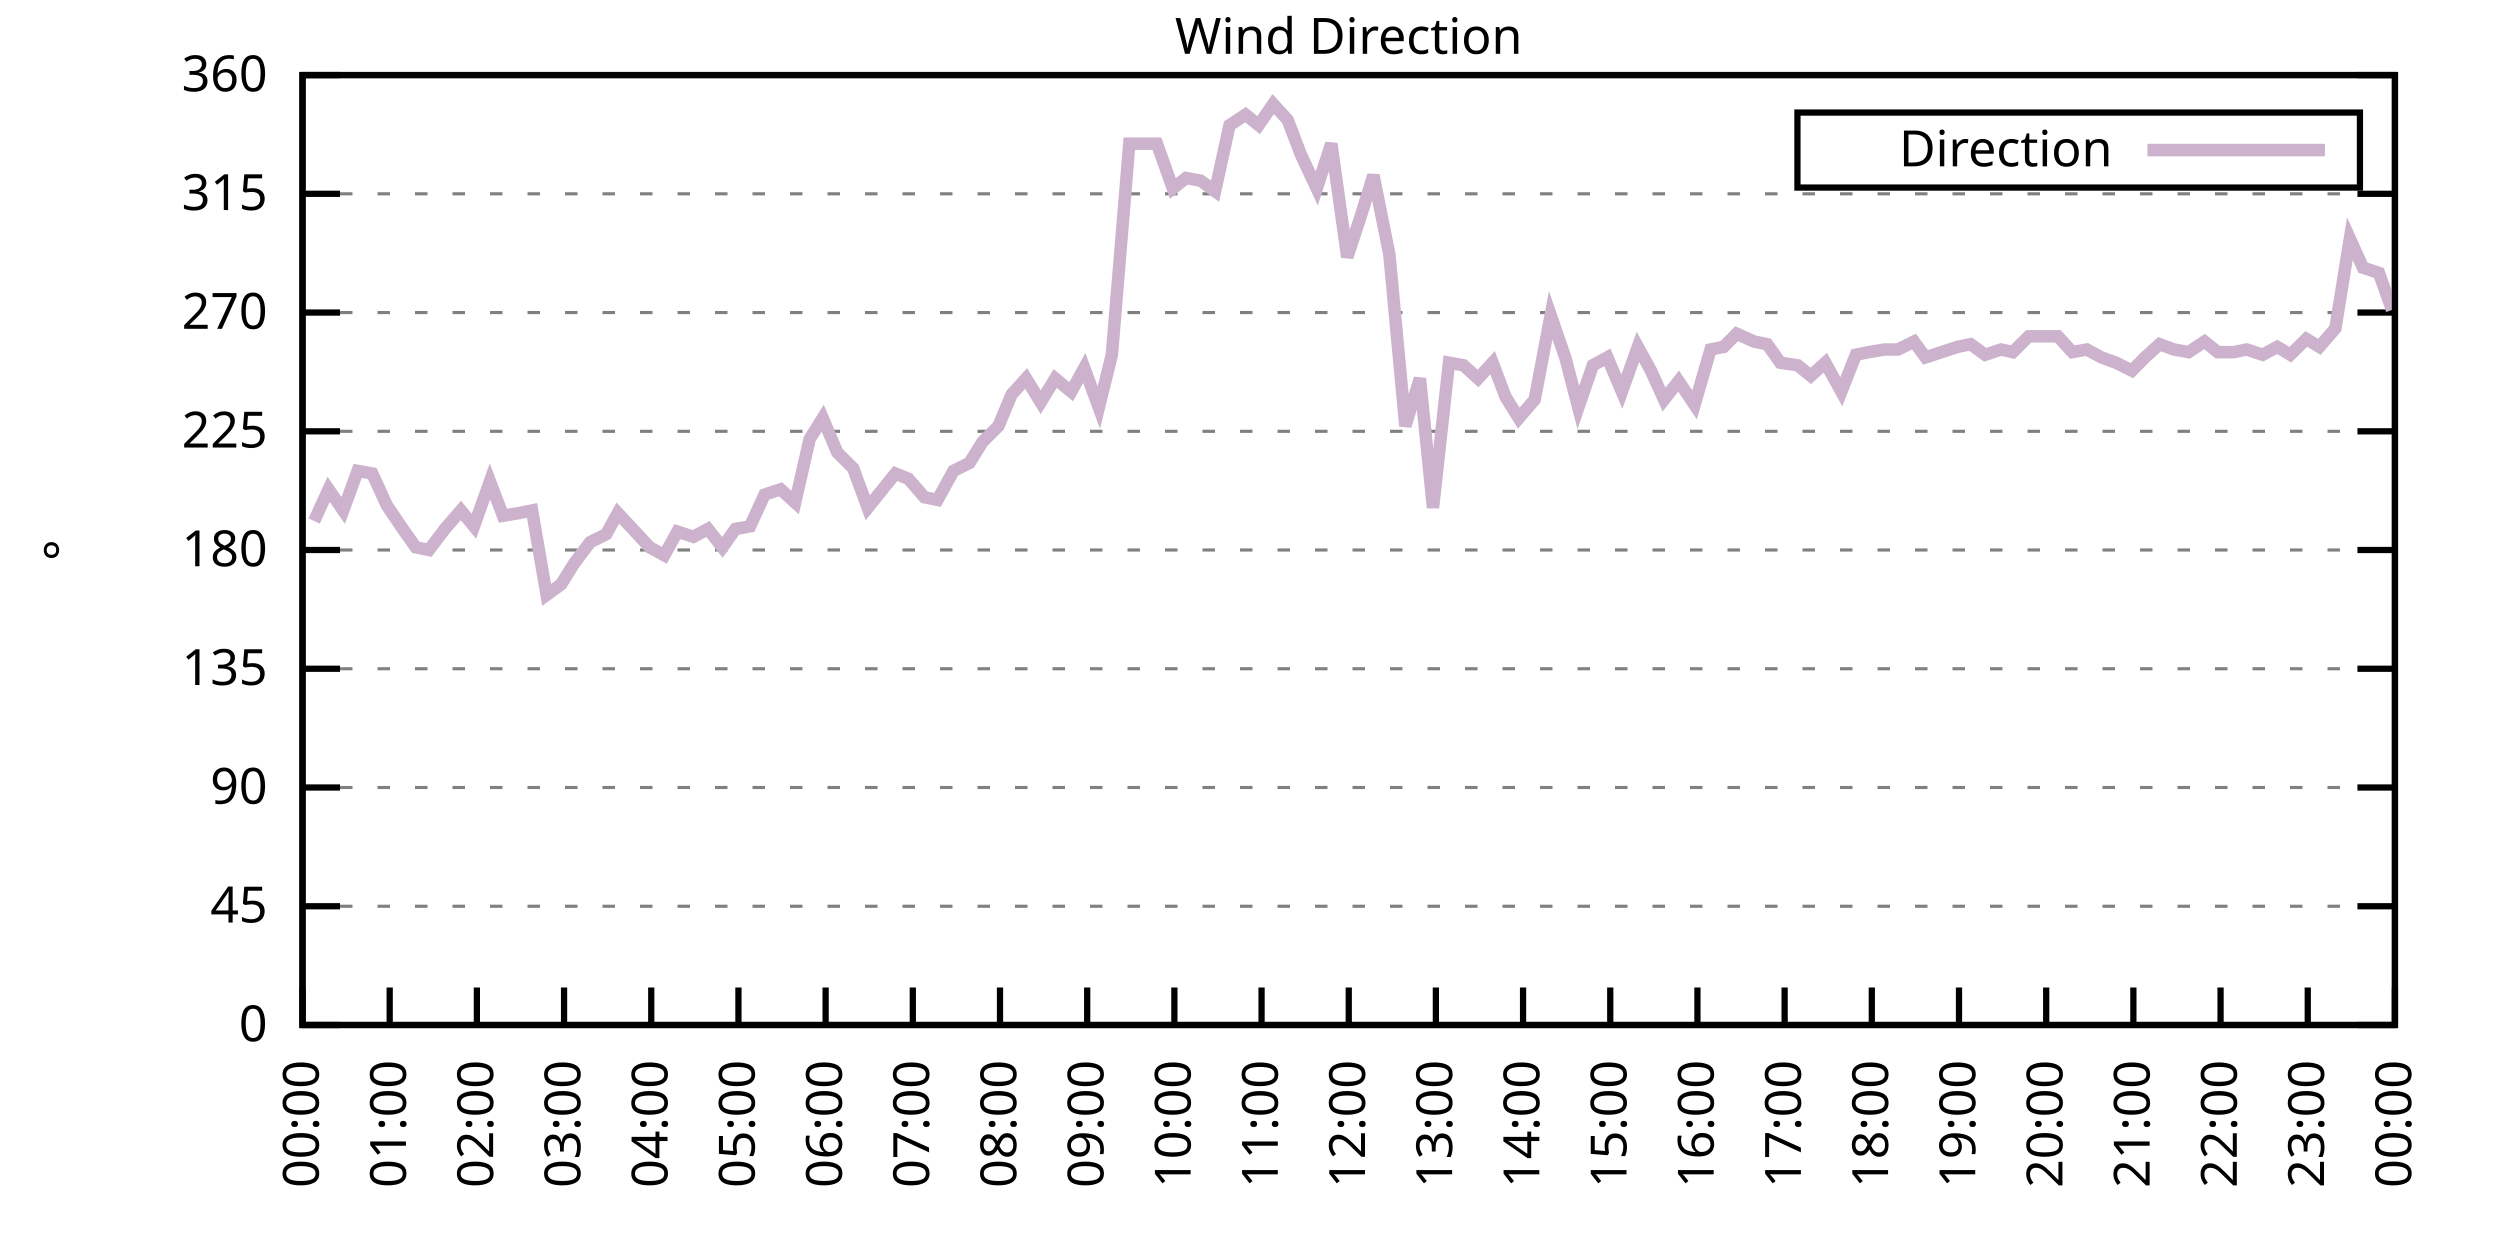
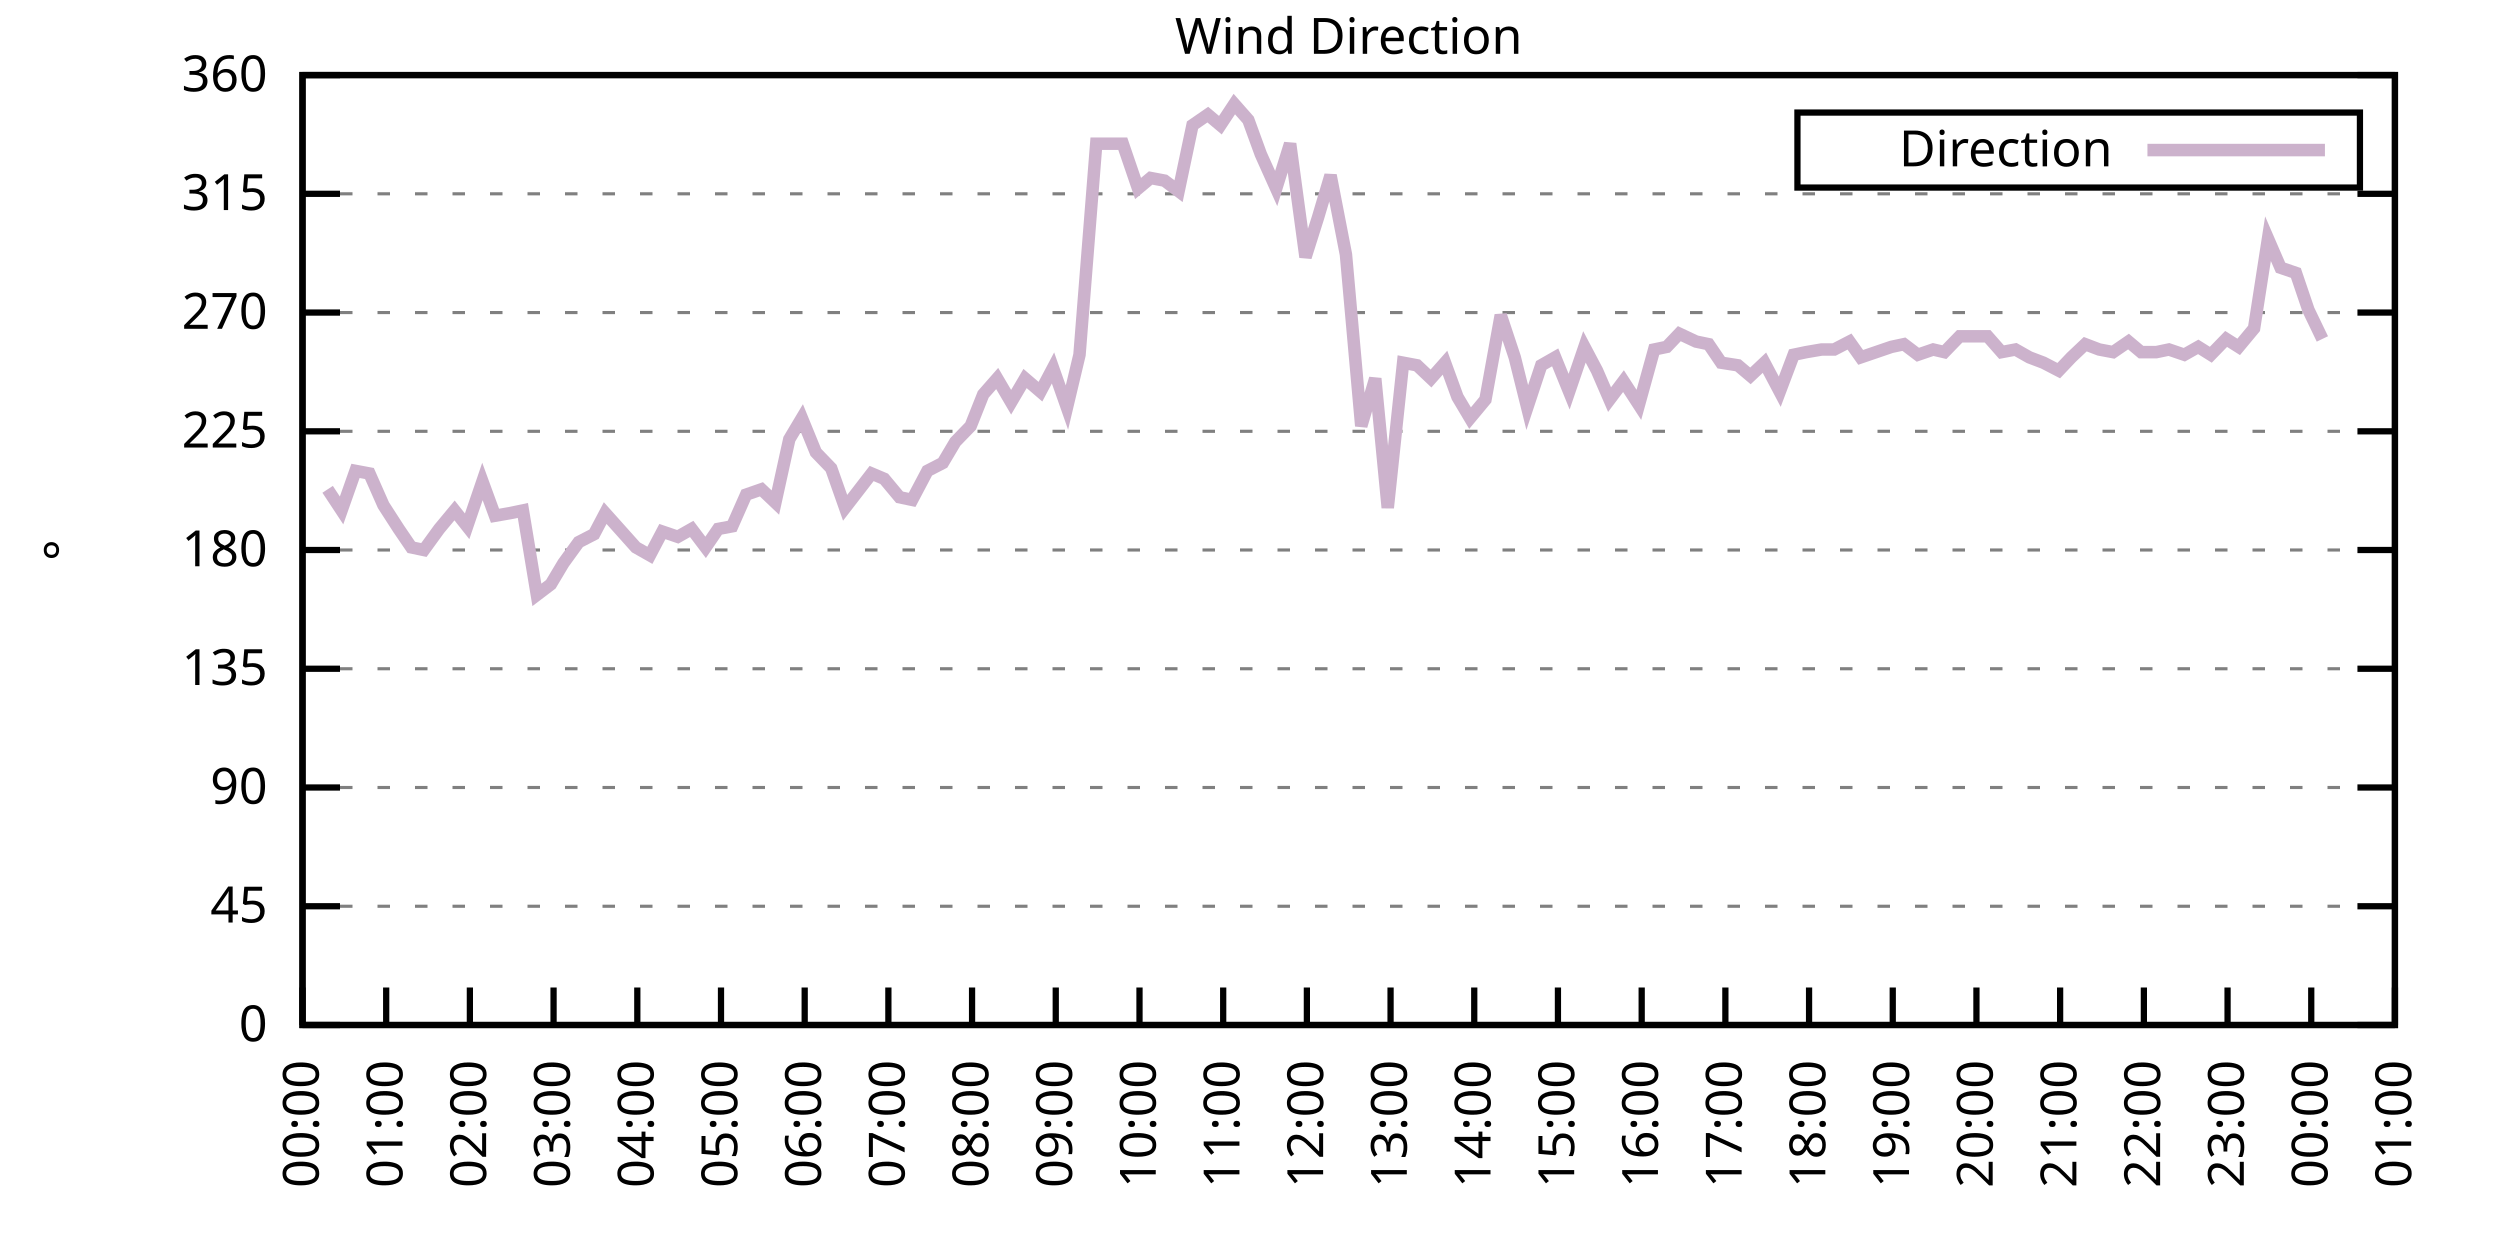
<svg xmlns="http://www.w3.org/2000/svg" xmlns:xlink="http://www.w3.org/1999/xlink" width="400" height="200" viewBox="0 0 400 200">
  <g id="gnuplot_canvas">
    <rect x="0" y="0" width="400" height="200" fill="none" />
    <defs>
      <circle id="gpDot" r="0.5" stroke-width="0.5" stroke="currentColor" />
      <path id="gpPt0" stroke-width="0.333" stroke="currentColor" d="M-1,0 h2 M0,-1 v2" />
      <path id="gpPt1" stroke-width="0.333" stroke="currentColor" d="M-1,-1 L1,1 M1,-1 L-1,1" />
      <path id="gpPt2" stroke-width="0.333" stroke="currentColor" d="M-1,0 L1,0 M0,-1 L0,1 M-1,-1 L1,1 M-1,1 L1,-1" />
      <rect id="gpPt3" stroke-width="0.333" stroke="currentColor" x="-1" y="-1" width="2" height="2" />
      <rect id="gpPt4" stroke-width="0.333" stroke="currentColor" fill="currentColor" x="-1" y="-1" width="2" height="2" />
      <circle id="gpPt5" stroke-width="0.333" stroke="currentColor" cx="0" cy="0" r="1" />
      <use xlink:href="#gpPt5" id="gpPt6" fill="currentColor" stroke="none" />
      <path id="gpPt7" stroke-width="0.333" stroke="currentColor" d="M0,-1.33 L-1.33,0.67 L1.33,0.67 z" />
      <use xlink:href="#gpPt7" id="gpPt8" fill="currentColor" stroke="none" />
      <use xlink:href="#gpPt7" id="gpPt9" stroke="currentColor" transform="rotate(180)" />
      <use xlink:href="#gpPt9" id="gpPt10" fill="currentColor" stroke="none" />
      <use xlink:href="#gpPt3" id="gpPt11" stroke="currentColor" transform="rotate(45)" />
      <use xlink:href="#gpPt11" id="gpPt12" fill="currentColor" stroke="none" />
      <path id="gpPt13" stroke-width="0.333" stroke="currentColor" d="M0,1.330 L1.265,0.411 L0.782,-1.067 L-0.782,-1.076 L-1.265,0.411 z" />
      <use xlink:href="#gpPt13" id="gpPt14" fill="currentColor" stroke="none" />
      <filter id="textbox" filterUnits="objectBoundingBox" x="0" y="0" height="1" width="1">
        <feFlood flood-color="white" flood-opacity="1" result="bgnd" />
        <feComposite in="SourceGraphic" in2="bgnd" operator="atop" />
      </filter>
      <filter id="greybox" filterUnits="objectBoundingBox" x="0" y="0" height="1" width="1">
        <feFlood flood-color="lightgrey" flood-opacity="1" result="grey" />
        <feComposite in="SourceGraphic" in2="grey" operator="atop" />
      </filter>
    </defs>
    <g fill="none" color="white" stroke="currentColor" stroke-width="1.00" stroke-linecap="butt" stroke-linejoin="miter">
</g>
    <g fill="none" color="black" stroke="currentColor" stroke-width="1.00" stroke-linecap="butt" stroke-linejoin="miter">
      <g stroke="none" shape-rendering="crispEdges">
        <polygon fill="rgb(255, 255, 255)" points="48.40,164.00 383.18,164.00 383.18,12.02 48.40,12.02 " />
      </g>
    </g>
    <g fill="none" color="black" stroke="currentColor" stroke-width="1.00" stroke-linecap="butt" stroke-linejoin="miter">
</g>
    <g fill="none" color="black" stroke="black" stroke-width="0.50" stroke-linecap="butt" stroke-linejoin="miter">
</g>
    <g fill="none" color="gray" stroke="currentColor" stroke-width="0.50" stroke-linecap="butt" stroke-linejoin="miter">
      <path stroke="gray" stroke-dasharray="2,4" class="gridline" d="M48.40,164.00 L383.19,164.00  " />
    </g>
    <g fill="none" color="gray" stroke="gray" stroke-width="1.00" stroke-linecap="butt" stroke-linejoin="miter">
</g>
    <g fill="none" color="black" stroke="currentColor" stroke-width="1.00" stroke-linecap="butt" stroke-linejoin="miter">
      <path stroke="black" d="M48.40,164.00 L54.40,164.00 M383.19,164.00 L377.19,164.00  " />
      <g transform="translate(42.80,166.60)" stroke="none" fill="black" font-family="Sans" font-size="8.00" text-anchor="end">
        <text>
          <tspan font-family="Sans"> 0</tspan>
        </text>
      </g>
    </g>
    <g fill="none" color="black" stroke="currentColor" stroke-width="1.00" stroke-linecap="butt" stroke-linejoin="miter">
</g>
    <g fill="none" color="black" stroke="black" stroke-width="0.50" stroke-linecap="butt" stroke-linejoin="miter">
</g>
    <g fill="none" color="gray" stroke="currentColor" stroke-width="0.50" stroke-linecap="butt" stroke-linejoin="miter">
      <path stroke="gray" stroke-dasharray="2,4" class="gridline" d="M48.40,145.00 L383.19,145.00  " />
    </g>
    <g fill="none" color="gray" stroke="gray" stroke-width="1.00" stroke-linecap="butt" stroke-linejoin="miter">
</g>
    <g fill="none" color="black" stroke="currentColor" stroke-width="1.00" stroke-linecap="butt" stroke-linejoin="miter">
      <path stroke="black" d="M48.40,145.00 L54.40,145.00 M383.19,145.00 L377.19,145.00  " />
      <g transform="translate(42.80,147.60)" stroke="none" fill="black" font-family="Sans" font-size="8.00" text-anchor="end">
        <text>
          <tspan font-family="Sans"> 45</tspan>
        </text>
      </g>
    </g>
    <g fill="none" color="black" stroke="currentColor" stroke-width="1.00" stroke-linecap="butt" stroke-linejoin="miter">
</g>
    <g fill="none" color="black" stroke="black" stroke-width="0.50" stroke-linecap="butt" stroke-linejoin="miter">
</g>
    <g fill="none" color="gray" stroke="currentColor" stroke-width="0.50" stroke-linecap="butt" stroke-linejoin="miter">
      <path stroke="gray" stroke-dasharray="2,4" class="gridline" d="M48.40,126.00 L383.19,126.00  " />
    </g>
    <g fill="none" color="gray" stroke="gray" stroke-width="1.00" stroke-linecap="butt" stroke-linejoin="miter">
</g>
    <g fill="none" color="black" stroke="currentColor" stroke-width="1.00" stroke-linecap="butt" stroke-linejoin="miter">
      <path stroke="black" d="M48.40,126.00 L54.40,126.00 M383.19,126.00 L377.19,126.00  " />
      <g transform="translate(42.80,128.60)" stroke="none" fill="black" font-family="Sans" font-size="8.00" text-anchor="end">
        <text>
          <tspan font-family="Sans"> 90</tspan>
        </text>
      </g>
    </g>
    <g fill="none" color="black" stroke="currentColor" stroke-width="1.00" stroke-linecap="butt" stroke-linejoin="miter">
</g>
    <g fill="none" color="black" stroke="black" stroke-width="0.50" stroke-linecap="butt" stroke-linejoin="miter">
</g>
    <g fill="none" color="gray" stroke="currentColor" stroke-width="0.50" stroke-linecap="butt" stroke-linejoin="miter">
      <path stroke="gray" stroke-dasharray="2,4" class="gridline" d="M48.40,107.00 L383.19,107.00  " />
    </g>
    <g fill="none" color="gray" stroke="gray" stroke-width="1.00" stroke-linecap="butt" stroke-linejoin="miter">
</g>
    <g fill="none" color="black" stroke="currentColor" stroke-width="1.00" stroke-linecap="butt" stroke-linejoin="miter">
      <path stroke="black" d="M48.40,107.00 L54.40,107.00 M383.19,107.00 L377.19,107.00  " />
      <g transform="translate(42.80,109.60)" stroke="none" fill="black" font-family="Sans" font-size="8.00" text-anchor="end">
        <text>
          <tspan font-family="Sans"> 135</tspan>
        </text>
      </g>
    </g>
    <g fill="none" color="black" stroke="currentColor" stroke-width="1.00" stroke-linecap="butt" stroke-linejoin="miter">
</g>
    <g fill="none" color="black" stroke="black" stroke-width="0.50" stroke-linecap="butt" stroke-linejoin="miter">
</g>
    <g fill="none" color="gray" stroke="currentColor" stroke-width="0.50" stroke-linecap="butt" stroke-linejoin="miter">
      <path stroke="gray" stroke-dasharray="2,4" class="gridline" d="M48.40,88.00 L383.19,88.00  " />
    </g>
    <g fill="none" color="gray" stroke="gray" stroke-width="1.00" stroke-linecap="butt" stroke-linejoin="miter">
</g>
    <g fill="none" color="black" stroke="currentColor" stroke-width="1.00" stroke-linecap="butt" stroke-linejoin="miter">
      <path stroke="black" d="M48.40,88.00 L54.40,88.00 M383.19,88.00 L377.19,88.00  " />
      <g transform="translate(42.80,90.60)" stroke="none" fill="black" font-family="Sans" font-size="8.00" text-anchor="end">
        <text>
          <tspan font-family="Sans"> 180</tspan>
        </text>
      </g>
    </g>
    <g fill="none" color="black" stroke="currentColor" stroke-width="1.00" stroke-linecap="butt" stroke-linejoin="miter">
</g>
    <g fill="none" color="black" stroke="black" stroke-width="0.50" stroke-linecap="butt" stroke-linejoin="miter">
</g>
    <g fill="none" color="gray" stroke="currentColor" stroke-width="0.50" stroke-linecap="butt" stroke-linejoin="miter">
      <path stroke="gray" stroke-dasharray="2,4" class="gridline" d="M48.40,69.01 L383.19,69.01  " />
    </g>
    <g fill="none" color="gray" stroke="gray" stroke-width="1.00" stroke-linecap="butt" stroke-linejoin="miter">
</g>
    <g fill="none" color="black" stroke="currentColor" stroke-width="1.00" stroke-linecap="butt" stroke-linejoin="miter">
      <path stroke="black" d="M48.40,69.01 L54.40,69.01 M383.19,69.01 L377.19,69.01  " />
      <g transform="translate(42.80,71.61)" stroke="none" fill="black" font-family="Sans" font-size="8.00" text-anchor="end">
        <text>
          <tspan font-family="Sans"> 225</tspan>
        </text>
      </g>
    </g>
    <g fill="none" color="black" stroke="currentColor" stroke-width="1.00" stroke-linecap="butt" stroke-linejoin="miter">
</g>
    <g fill="none" color="black" stroke="black" stroke-width="0.50" stroke-linecap="butt" stroke-linejoin="miter">
</g>
    <g fill="none" color="gray" stroke="currentColor" stroke-width="0.50" stroke-linecap="butt" stroke-linejoin="miter">
      <path stroke="gray" stroke-dasharray="2,4" class="gridline" d="M48.40,50.01 L383.19,50.01  " />
    </g>
    <g fill="none" color="gray" stroke="gray" stroke-width="1.00" stroke-linecap="butt" stroke-linejoin="miter">
</g>
    <g fill="none" color="black" stroke="currentColor" stroke-width="1.00" stroke-linecap="butt" stroke-linejoin="miter">
      <path stroke="black" d="M48.40,50.01 L54.40,50.01 M383.19,50.01 L377.19,50.01  " />
      <g transform="translate(42.80,52.61)" stroke="none" fill="black" font-family="Sans" font-size="8.00" text-anchor="end">
        <text>
          <tspan font-family="Sans"> 270</tspan>
        </text>
      </g>
    </g>
    <g fill="none" color="black" stroke="currentColor" stroke-width="1.00" stroke-linecap="butt" stroke-linejoin="miter">
</g>
    <g fill="none" color="black" stroke="black" stroke-width="0.50" stroke-linecap="butt" stroke-linejoin="miter">
</g>
    <g fill="none" color="gray" stroke="currentColor" stroke-width="0.50" stroke-linecap="butt" stroke-linejoin="miter">
      <path stroke="gray" stroke-dasharray="2,4" class="gridline" d="M48.40,31.01 L383.19,31.01  " />
    </g>
    <g fill="none" color="gray" stroke="gray" stroke-width="1.00" stroke-linecap="butt" stroke-linejoin="miter">
</g>
    <g fill="none" color="black" stroke="currentColor" stroke-width="1.00" stroke-linecap="butt" stroke-linejoin="miter">
      <path stroke="black" d="M48.40,31.01 L54.40,31.01 M383.19,31.01 L377.19,31.01  " />
      <g transform="translate(42.80,33.61)" stroke="none" fill="black" font-family="Sans" font-size="8.00" text-anchor="end">
        <text>
          <tspan font-family="Sans"> 315</tspan>
        </text>
      </g>
    </g>
    <g fill="none" color="black" stroke="currentColor" stroke-width="1.00" stroke-linecap="butt" stroke-linejoin="miter">
</g>
    <g fill="none" color="black" stroke="black" stroke-width="0.50" stroke-linecap="butt" stroke-linejoin="miter">
</g>
    <g fill="none" color="gray" stroke="currentColor" stroke-width="0.50" stroke-linecap="butt" stroke-linejoin="miter">
      <path stroke="gray" stroke-dasharray="2,4" class="gridline" d="M48.40,12.01 L383.19,12.01  " />
    </g>
    <g fill="none" color="gray" stroke="gray" stroke-width="1.00" stroke-linecap="butt" stroke-linejoin="miter">
</g>
    <g fill="none" color="black" stroke="currentColor" stroke-width="1.00" stroke-linecap="butt" stroke-linejoin="miter">
      <path stroke="black" d="M48.40,12.01 L54.40,12.01 M383.19,12.01 L377.19,12.01  " />
      <g transform="translate(42.80,14.61)" stroke="none" fill="black" font-family="Sans" font-size="8.00" text-anchor="end">
        <text>
          <tspan font-family="Sans"> 360</tspan>
        </text>
      </g>
    </g>
    <g fill="none" color="black" stroke="currentColor" stroke-width="1.00" stroke-linecap="butt" stroke-linejoin="miter">
      <path stroke="black" d="M48.40,164.00 L48.40,158.00  " />
      <g transform="translate(51.00,169.60) rotate(270.00)" stroke="none" fill="black" font-family="Sans" font-size="8.00" text-anchor="end">
        <text>
          <tspan font-family="Sans">00:00</tspan>
        </text>
      </g>
    </g>
    <g fill="none" color="black" stroke="currentColor" stroke-width="1.00" stroke-linecap="butt" stroke-linejoin="miter">
-       <path stroke="black" d="M62.35,164.00 L62.35,158.00  " />
-       <g transform="translate(64.95,169.60) rotate(270.00)" stroke="none" fill="black" font-family="Sans" font-size="8.00" text-anchor="end">
+       <path stroke="black" d="M61.79,164.00 L61.79,158.00  " />
+       <g transform="translate(64.39,169.60) rotate(270.00)" stroke="none" fill="black" font-family="Sans" font-size="8.00" text-anchor="end">
        <text>
          <tspan font-family="Sans">01:00</tspan>
        </text>
      </g>
    </g>
    <g fill="none" color="black" stroke="currentColor" stroke-width="1.00" stroke-linecap="butt" stroke-linejoin="miter">
-       <path stroke="black" d="M76.30,164.00 L76.30,158.00  " />
-       <g transform="translate(78.90,169.60) rotate(270.00)" stroke="none" fill="black" font-family="Sans" font-size="8.00" text-anchor="end">
+       <path stroke="black" d="M75.18,164.00 L75.18,158.00  " />
+       <g transform="translate(77.78,169.60) rotate(270.00)" stroke="none" fill="black" font-family="Sans" font-size="8.00" text-anchor="end">
        <text>
          <tspan font-family="Sans">02:00</tspan>
        </text>
      </g>
    </g>
    <g fill="none" color="black" stroke="currentColor" stroke-width="1.00" stroke-linecap="butt" stroke-linejoin="miter">
-       <path stroke="black" d="M90.25,164.00 L90.25,158.00  " />
-       <g transform="translate(92.85,169.60) rotate(270.00)" stroke="none" fill="black" font-family="Sans" font-size="8.00" text-anchor="end">
+       <path stroke="black" d="M88.57,164.00 L88.57,158.00  " />
+       <g transform="translate(91.17,169.60) rotate(270.00)" stroke="none" fill="black" font-family="Sans" font-size="8.00" text-anchor="end">
        <text>
          <tspan font-family="Sans">03:00</tspan>
        </text>
      </g>
    </g>
    <g fill="none" color="black" stroke="currentColor" stroke-width="1.00" stroke-linecap="butt" stroke-linejoin="miter">
-       <path stroke="black" d="M104.20,164.00 L104.20,158.00  " />
-       <g transform="translate(106.80,169.60) rotate(270.00)" stroke="none" fill="black" font-family="Sans" font-size="8.00" text-anchor="end">
+       <path stroke="black" d="M101.97,164.00 L101.97,158.00  " />
+       <g transform="translate(104.57,169.60) rotate(270.00)" stroke="none" fill="black" font-family="Sans" font-size="8.00" text-anchor="end">
        <text>
          <tspan font-family="Sans">04:00</tspan>
        </text>
      </g>
    </g>
    <g fill="none" color="black" stroke="currentColor" stroke-width="1.00" stroke-linecap="butt" stroke-linejoin="miter">
-       <path stroke="black" d="M118.15,164.00 L118.15,158.00  " />
-       <g transform="translate(120.75,169.60) rotate(270.00)" stroke="none" fill="black" font-family="Sans" font-size="8.00" text-anchor="end">
+       <path stroke="black" d="M115.36,164.00 L115.36,158.00  " />
+       <g transform="translate(117.96,169.60) rotate(270.00)" stroke="none" fill="black" font-family="Sans" font-size="8.00" text-anchor="end">
        <text>
          <tspan font-family="Sans">05:00</tspan>
        </text>
      </g>
    </g>
    <g fill="none" color="black" stroke="currentColor" stroke-width="1.00" stroke-linecap="butt" stroke-linejoin="miter">
-       <path stroke="black" d="M132.10,164.00 L132.10,158.00  " />
-       <g transform="translate(134.70,169.60) rotate(270.00)" stroke="none" fill="black" font-family="Sans" font-size="8.00" text-anchor="end">
+       <path stroke="black" d="M128.75,164.00 L128.75,158.00  " />
+       <g transform="translate(131.35,169.60) rotate(270.00)" stroke="none" fill="black" font-family="Sans" font-size="8.00" text-anchor="end">
        <text>
          <tspan font-family="Sans">06:00</tspan>
        </text>
      </g>
    </g>
    <g fill="none" color="black" stroke="currentColor" stroke-width="1.00" stroke-linecap="butt" stroke-linejoin="miter">
-       <path stroke="black" d="M146.05,164.00 L146.05,158.00  " />
-       <g transform="translate(148.65,169.60) rotate(270.00)" stroke="none" fill="black" font-family="Sans" font-size="8.00" text-anchor="end">
+       <path stroke="black" d="M142.14,164.00 L142.14,158.00  " />
+       <g transform="translate(144.74,169.60) rotate(270.00)" stroke="none" fill="black" font-family="Sans" font-size="8.00" text-anchor="end">
        <text>
          <tspan font-family="Sans">07:00</tspan>
        </text>
      </g>
    </g>
    <g fill="none" color="black" stroke="currentColor" stroke-width="1.00" stroke-linecap="butt" stroke-linejoin="miter">
-       <path stroke="black" d="M160.00,164.00 L160.00,158.00  " />
-       <g transform="translate(162.60,169.60) rotate(270.00)" stroke="none" fill="black" font-family="Sans" font-size="8.00" text-anchor="end">
+       <path stroke="black" d="M155.53,164.00 L155.53,158.00  " />
+       <g transform="translate(158.13,169.60) rotate(270.00)" stroke="none" fill="black" font-family="Sans" font-size="8.00" text-anchor="end">
        <text>
          <tspan font-family="Sans">08:00</tspan>
        </text>
      </g>
    </g>
    <g fill="none" color="black" stroke="currentColor" stroke-width="1.00" stroke-linecap="butt" stroke-linejoin="miter">
-       <path stroke="black" d="M173.95,164.00 L173.95,158.00  " />
-       <g transform="translate(176.55,169.60) rotate(270.00)" stroke="none" fill="black" font-family="Sans" font-size="8.00" text-anchor="end">
+       <path stroke="black" d="M168.92,164.00 L168.92,158.00  " />
+       <g transform="translate(171.52,169.60) rotate(270.00)" stroke="none" fill="black" font-family="Sans" font-size="8.00" text-anchor="end">
        <text>
          <tspan font-family="Sans">09:00</tspan>
        </text>
      </g>
    </g>
    <g fill="none" color="black" stroke="currentColor" stroke-width="1.00" stroke-linecap="butt" stroke-linejoin="miter">
-       <path stroke="black" d="M187.90,164.00 L187.90,158.00  " />
-       <g transform="translate(190.50,169.60) rotate(270.00)" stroke="none" fill="black" font-family="Sans" font-size="8.00" text-anchor="end">
+       <path stroke="black" d="M182.32,164.00 L182.32,158.00  " />
+       <g transform="translate(184.92,169.60) rotate(270.00)" stroke="none" fill="black" font-family="Sans" font-size="8.00" text-anchor="end">
        <text>
          <tspan font-family="Sans">10:00</tspan>
        </text>
      </g>
    </g>
    <g fill="none" color="black" stroke="currentColor" stroke-width="1.00" stroke-linecap="butt" stroke-linejoin="miter">
-       <path stroke="black" d="M201.85,164.00 L201.85,158.00  " />
-       <g transform="translate(204.45,169.60) rotate(270.00)" stroke="none" fill="black" font-family="Sans" font-size="8.00" text-anchor="end">
+       <path stroke="black" d="M195.71,164.00 L195.71,158.00  " />
+       <g transform="translate(198.31,169.60) rotate(270.00)" stroke="none" fill="black" font-family="Sans" font-size="8.00" text-anchor="end">
        <text>
          <tspan font-family="Sans">11:00</tspan>
        </text>
      </g>
    </g>
    <g fill="none" color="black" stroke="currentColor" stroke-width="1.00" stroke-linecap="butt" stroke-linejoin="miter">
-       <path stroke="black" d="M215.80,164.00 L215.80,158.00  " />
-       <g transform="translate(218.40,169.60) rotate(270.00)" stroke="none" fill="black" font-family="Sans" font-size="8.00" text-anchor="end">
+       <path stroke="black" d="M209.10,164.00 L209.10,158.00  " />
+       <g transform="translate(211.70,169.60) rotate(270.00)" stroke="none" fill="black" font-family="Sans" font-size="8.00" text-anchor="end">
        <text>
          <tspan font-family="Sans">12:00</tspan>
        </text>
      </g>
    </g>
    <g fill="none" color="black" stroke="currentColor" stroke-width="1.00" stroke-linecap="butt" stroke-linejoin="miter">
-       <path stroke="black" d="M229.74,164.00 L229.74,158.00  " />
-       <g transform="translate(232.34,169.60) rotate(270.00)" stroke="none" fill="black" font-family="Sans" font-size="8.00" text-anchor="end">
+       <path stroke="black" d="M222.49,164.00 L222.49,158.00  " />
+       <g transform="translate(225.09,169.60) rotate(270.00)" stroke="none" fill="black" font-family="Sans" font-size="8.00" text-anchor="end">
        <text>
          <tspan font-family="Sans">13:00</tspan>
        </text>
      </g>
    </g>
    <g fill="none" color="black" stroke="currentColor" stroke-width="1.00" stroke-linecap="butt" stroke-linejoin="miter">
-       <path stroke="black" d="M243.69,164.00 L243.69,158.00  " />
-       <g transform="translate(246.29,169.60) rotate(270.00)" stroke="none" fill="black" font-family="Sans" font-size="8.00" text-anchor="end">
+       <path stroke="black" d="M235.88,164.00 L235.88,158.00  " />
+       <g transform="translate(238.48,169.60) rotate(270.00)" stroke="none" fill="black" font-family="Sans" font-size="8.00" text-anchor="end">
        <text>
          <tspan font-family="Sans">14:00</tspan>
        </text>
      </g>
    </g>
    <g fill="none" color="black" stroke="currentColor" stroke-width="1.00" stroke-linecap="butt" stroke-linejoin="miter">
-       <path stroke="black" d="M257.64,164.00 L257.64,158.00  " />
-       <g transform="translate(260.24,169.60) rotate(270.00)" stroke="none" fill="black" font-family="Sans" font-size="8.00" text-anchor="end">
+       <path stroke="black" d="M249.27,164.00 L249.27,158.00  " />
+       <g transform="translate(251.87,169.60) rotate(270.00)" stroke="none" fill="black" font-family="Sans" font-size="8.00" text-anchor="end">
        <text>
          <tspan font-family="Sans">15:00</tspan>
        </text>
      </g>
    </g>
    <g fill="none" color="black" stroke="currentColor" stroke-width="1.00" stroke-linecap="butt" stroke-linejoin="miter">
-       <path stroke="black" d="M271.59,164.00 L271.59,158.00  " />
-       <g transform="translate(274.19,169.60) rotate(270.00)" stroke="none" fill="black" font-family="Sans" font-size="8.00" text-anchor="end">
+       <path stroke="black" d="M262.67,164.00 L262.67,158.00  " />
+       <g transform="translate(265.27,169.60) rotate(270.00)" stroke="none" fill="black" font-family="Sans" font-size="8.00" text-anchor="end">
        <text>
          <tspan font-family="Sans">16:00</tspan>
        </text>
      </g>
    </g>
    <g fill="none" color="black" stroke="currentColor" stroke-width="1.00" stroke-linecap="butt" stroke-linejoin="miter">
-       <path stroke="black" d="M285.54,164.00 L285.54,158.00  " />
-       <g transform="translate(288.14,169.60) rotate(270.00)" stroke="none" fill="black" font-family="Sans" font-size="8.00" text-anchor="end">
+       <path stroke="black" d="M276.06,164.00 L276.06,158.00  " />
+       <g transform="translate(278.66,169.60) rotate(270.00)" stroke="none" fill="black" font-family="Sans" font-size="8.00" text-anchor="end">
        <text>
          <tspan font-family="Sans">17:00</tspan>
        </text>
      </g>
    </g>
    <g fill="none" color="black" stroke="currentColor" stroke-width="1.00" stroke-linecap="butt" stroke-linejoin="miter">
-       <path stroke="black" d="M299.49,164.00 L299.49,158.00  " />
-       <g transform="translate(302.09,169.60) rotate(270.00)" stroke="none" fill="black" font-family="Sans" font-size="8.00" text-anchor="end">
+       <path stroke="black" d="M289.45,164.00 L289.45,158.00  " />
+       <g transform="translate(292.05,169.60) rotate(270.00)" stroke="none" fill="black" font-family="Sans" font-size="8.00" text-anchor="end">
        <text>
          <tspan font-family="Sans">18:00</tspan>
        </text>
      </g>
    </g>
    <g fill="none" color="black" stroke="currentColor" stroke-width="1.00" stroke-linecap="butt" stroke-linejoin="miter">
-       <path stroke="black" d="M313.44,164.00 L313.44,158.00  " />
-       <g transform="translate(316.04,169.60) rotate(270.00)" stroke="none" fill="black" font-family="Sans" font-size="8.00" text-anchor="end">
+       <path stroke="black" d="M302.84,164.00 L302.84,158.00  " />
+       <g transform="translate(305.44,169.60) rotate(270.00)" stroke="none" fill="black" font-family="Sans" font-size="8.00" text-anchor="end">
        <text>
          <tspan font-family="Sans">19:00</tspan>
        </text>
      </g>
    </g>
    <g fill="none" color="black" stroke="currentColor" stroke-width="1.00" stroke-linecap="butt" stroke-linejoin="miter">
-       <path stroke="black" d="M327.39,164.00 L327.39,158.00  " />
-       <g transform="translate(329.99,169.60) rotate(270.00)" stroke="none" fill="black" font-family="Sans" font-size="8.00" text-anchor="end">
+       <path stroke="black" d="M316.23,164.00 L316.23,158.00  " />
+       <g transform="translate(318.83,169.60) rotate(270.00)" stroke="none" fill="black" font-family="Sans" font-size="8.00" text-anchor="end">
        <text>
          <tspan font-family="Sans">20:00</tspan>
        </text>
      </g>
    </g>
    <g fill="none" color="black" stroke="currentColor" stroke-width="1.00" stroke-linecap="butt" stroke-linejoin="miter">
-       <path stroke="black" d="M341.34,164.00 L341.34,158.00  " />
-       <g transform="translate(343.94,169.60) rotate(270.00)" stroke="none" fill="black" font-family="Sans" font-size="8.00" text-anchor="end">
+       <path stroke="black" d="M329.62,164.00 L329.62,158.00  " />
+       <g transform="translate(332.22,169.60) rotate(270.00)" stroke="none" fill="black" font-family="Sans" font-size="8.00" text-anchor="end">
        <text>
          <tspan font-family="Sans">21:00</tspan>
        </text>
      </g>
    </g>
    <g fill="none" color="black" stroke="currentColor" stroke-width="1.00" stroke-linecap="butt" stroke-linejoin="miter">
-       <path stroke="black" d="M355.29,164.00 L355.29,158.00  " />
-       <g transform="translate(357.89,169.60) rotate(270.00)" stroke="none" fill="black" font-family="Sans" font-size="8.00" text-anchor="end">
+       <path stroke="black" d="M343.02,164.00 L343.02,158.00  " />
+       <g transform="translate(345.62,169.60) rotate(270.00)" stroke="none" fill="black" font-family="Sans" font-size="8.00" text-anchor="end">
        <text>
          <tspan font-family="Sans">22:00</tspan>
        </text>
      </g>
    </g>
    <g fill="none" color="black" stroke="currentColor" stroke-width="1.00" stroke-linecap="butt" stroke-linejoin="miter">
-       <path stroke="black" d="M369.24,164.00 L369.24,158.00  " />
-       <g transform="translate(371.84,169.60) rotate(270.00)" stroke="none" fill="black" font-family="Sans" font-size="8.00" text-anchor="end">
+       <path stroke="black" d="M356.41,164.00 L356.41,158.00  " />
+       <g transform="translate(359.01,169.60) rotate(270.00)" stroke="none" fill="black" font-family="Sans" font-size="8.00" text-anchor="end">
        <text>
          <tspan font-family="Sans">23:00</tspan>
+         </text>
+       </g>
+     </g>
+     <g fill="none" color="black" stroke="currentColor" stroke-width="1.00" stroke-linecap="butt" stroke-linejoin="miter">
+       <path stroke="black" d="M369.80,164.00 L369.80,158.00  " />
+       <g transform="translate(372.40,169.60) rotate(270.00)" stroke="none" fill="black" font-family="Sans" font-size="8.00" text-anchor="end">
+         <text>
+           <tspan font-family="Sans">00:00</tspan>
        </text>
      </g>
    </g>
    <g fill="none" color="black" stroke="currentColor" stroke-width="1.00" stroke-linecap="butt" stroke-linejoin="miter">
      <path stroke="black" d="M383.19,164.00 L383.19,158.00  " />
      <g transform="translate(385.79,169.60) rotate(270.00)" stroke="none" fill="black" font-family="Sans" font-size="8.00" text-anchor="end">
        <text>
-           <tspan font-family="Sans">00:00</tspan>
+           <tspan font-family="Sans">01:00</tspan>
        </text>
      </g>
    </g>
    <g fill="none" color="black" stroke="currentColor" stroke-width="1.00" stroke-linecap="butt" stroke-linejoin="miter">
</g>
    <g fill="none" color="black" stroke="currentColor" stroke-width="1.00" stroke-linecap="butt" stroke-linejoin="miter">
      <path stroke="black" d="M48.40,12.01 L48.40,164.00 L383.19,164.00 L383.19,12.01 L48.40,12.01 Z  " />
    </g>
    <g fill="none" color="black" stroke="currentColor" stroke-width="1.00" stroke-linecap="butt" stroke-linejoin="miter">
</g>
    <g fill="none" color="black" stroke="currentColor" stroke-width="1.00" stroke-linecap="butt" stroke-linejoin="miter">
      <path stroke="black" d="M287.59,30.01 L287.59,18.01 L377.59,18.01 L377.59,30.01 L287.59,30.01 Z  " />
    </g>
    <g id="Wind_direction_plot_1">
      <g fill="none" color="white" stroke="black" stroke-width="2.00" stroke-linecap="butt" stroke-linejoin="miter">
</g>
      <g fill="none" color="black" stroke="currentColor" stroke-width="2.00" stroke-linecap="butt" stroke-linejoin="miter">
        <g transform="translate(337.99,26.61)" stroke="none" fill="black" font-family="Sans" font-size="8.00" text-anchor="end">
          <text>
            <tspan font-family="Sans">Direction</tspan>
          </text>
        </g>
      </g>
      <g fill="none" color="black" stroke="currentColor" stroke-width="2.00" stroke-linecap="butt" stroke-linejoin="miter">
-         <path stroke="rgb(204, 178, 204)" d="M343.59,24.01 L371.99,24.01 M50.26,83.36 L52.58,78.29 L54.91,81.67 L57.23,75.34 L59.56,75.76 L61.88,80.83   L64.44,84.63 L66.53,87.58 L68.63,88.00 L71.18,84.63 L73.74,81.67 L75.83,84.21 L78.39,77.03 L80.48,82.52   L83.04,82.09 L85.13,81.67 L87.46,95.18 L89.78,93.49 L91.88,90.12 L94.43,86.74 L96.99,85.47 L98.85,82.09   L103.97,87.58 L106.29,88.85 L108.38,85.05 L110.94,85.89 L113.27,84.63 L115.59,87.58 L117.68,84.63 L120.01,84.21   L122.33,79.14 L124.89,78.29 L127.22,80.41 L129.54,70.27 L131.63,66.90 L133.96,72.38 L136.51,74.92 L138.84,81.25   L143.26,75.76 L145.35,76.61 L147.91,79.56 L150.00,79.98 L152.56,75.34 L155.11,74.07 L157.21,70.70 L159.76,68.16   L161.86,63.10 L164.18,60.56 L166.51,64.36 L168.83,60.56 L171.39,62.67 L173.48,58.87 L175.81,65.21 L177.90,56.76   L180.69,22.99 L182.78,22.99 L185.11,22.99 L187.66,30.16 L189.76,28.48 L192.08,28.90 L194.41,30.59 L196.73,20.03   L199.29,18.34 L201.38,20.03 L203.71,16.65 L206.03,19.19 L208.12,24.68 L210.68,30.16 L213.01,22.99 L215.56,41.14   L217.65,34.81 L219.75,28.05 L222.30,40.72 L224.86,68.16 L227.19,60.56 L229.28,81.25 L231.84,58.03 L234.16,58.45   L236.49,60.56 L238.81,58.03 L240.90,63.52 L243.00,66.90 L245.55,63.94 L248.11,50.43 L250.44,57.18 L252.53,65.21   L254.85,58.45 L257.18,57.18 L259.50,62.67 L262.06,55.50 L264.15,59.30 L266.25,63.94 L268.57,60.98 L271.13,64.78   L273.69,55.92 L275.78,55.50 L277.87,53.39 L280.66,54.65 L282.75,55.07 L284.85,58.03 L287.64,58.45 L289.73,60.14   L292.05,58.03 L294.61,62.67 L296.94,56.76 L299.03,56.34 L301.58,55.92 L303.68,55.92 L306.23,54.65 L308.09,57.18   L313.21,55.50 L315.30,55.07 L317.63,56.76 L320.18,55.92 L322.04,56.34 L324.60,53.81 L326.93,53.81 L329.25,53.81   L331.58,56.34 L333.90,55.92 L336.23,57.18 L338.55,58.03 L341.11,59.30 L343.20,57.18 L345.53,55.07 L347.85,55.92   L350.18,56.34 L352.73,54.65 L354.83,56.34 L357.38,56.34 L359.48,55.92 L362.03,56.76 L364.36,55.50 L366.45,56.76   L369.01,54.23 L371.10,55.50 L373.66,52.54 L375.98,38.19 L378.08,42.83 L380.63,43.67 L382.73,49.59  " />
+         <path stroke="rgb(204, 178, 204)" d="M343.59,24.01 L371.99,24.01 M52.42,78.29 L54.65,81.67 L56.88,75.34 L59.11,75.76 L61.35,80.83 L63.80,84.63   L65.81,87.58 L67.82,88.00 L70.27,84.63 L72.73,81.67 L74.74,84.21 L77.19,77.03 L79.20,82.52 L81.66,82.09   L83.66,81.67 L85.90,95.18 L88.13,93.49 L90.14,90.12 L92.59,86.74 L95.05,85.47 L96.83,82.09 L101.74,87.58   L103.98,88.85 L105.98,85.05 L108.44,85.89 L110.67,84.63 L112.90,87.58 L114.91,84.63 L117.14,84.21 L119.38,79.14   L121.83,78.29 L124.06,80.41 L126.29,70.27 L128.30,66.90 L130.54,72.38 L132.99,74.92 L135.22,81.25 L139.46,75.76   L141.47,76.61 L143.93,79.56 L145.94,79.98 L148.39,75.34 L150.85,74.07 L152.85,70.70 L155.31,68.16 L157.32,63.10   L159.55,60.56 L161.78,64.36 L164.01,60.56 L166.47,62.67 L168.48,58.87 L170.71,65.21 L172.72,56.76 L175.40,22.99   L177.41,22.99 L179.64,22.99 L182.09,30.16 L184.10,28.48 L186.33,28.90 L188.57,30.59 L190.80,20.03 L193.25,18.34   L195.26,20.03 L197.49,16.65 L199.73,19.19 L201.73,24.68 L204.19,30.16 L206.42,22.99 L208.88,41.14 L210.88,34.81   L212.89,28.05 L215.35,40.72 L217.80,68.16 L220.04,60.56 L222.04,81.25 L224.50,58.03 L226.73,58.45 L228.96,60.56   L231.20,58.03 L233.20,63.52 L235.21,66.90 L237.67,63.94 L240.12,50.43 L242.36,57.18 L244.36,65.21 L246.60,58.45   L248.83,57.18 L251.06,62.67 L253.51,55.50 L255.52,59.30 L257.53,63.94 L259.76,60.98 L262.22,64.78 L264.67,55.92   L266.68,55.50 L268.69,53.39 L271.37,54.65 L273.38,55.07 L275.39,58.03 L278.07,58.45 L280.07,60.14 L282.31,58.03   L284.76,62.67 L286.99,56.76 L289.00,56.34 L291.46,55.92 L293.47,55.92 L295.92,54.65 L297.71,57.18 L302.62,55.50   L304.63,55.07 L306.86,56.76 L309.31,55.92 L311.10,56.34 L313.55,53.81 L315.79,53.81 L318.02,53.81 L320.25,56.34   L322.48,55.92 L324.71,57.18 L326.95,58.03 L329.40,59.30 L331.41,57.18 L333.64,55.07 L335.87,55.92 L338.10,56.34   L340.56,54.65 L342.57,56.34 L345.02,56.34 L347.03,55.92 L349.49,56.76 L351.72,55.50 L353.73,56.76 L356.18,54.23   L358.19,55.50 L360.65,52.54 L362.88,38.19 L364.89,42.83 L367.34,43.67 L369.35,49.59 L371.58,54.23  " />
      </g>
    </g>
    <g fill="none" color="black" stroke="currentColor" stroke-width="2.00" stroke-linecap="butt" stroke-linejoin="miter">
</g>
    <g fill="none" color="black" stroke="black" stroke-width="1.00" stroke-linecap="butt" stroke-linejoin="miter">
</g>
    <g fill="none" color="black" stroke="currentColor" stroke-width="1.00" stroke-linecap="butt" stroke-linejoin="miter">
      <path stroke="black" d="M48.40,12.01 L48.40,164.00 L383.19,164.00 L383.19,12.01 L48.40,12.01 Z  " />
      <g transform="translate(12.80,88.01) rotate(270.00)" stroke="none" fill="black" font-family="Sans" font-size="8.00" text-anchor="middle">
        <text>
          <tspan font-family="Sans">°</tspan>
        </text>
      </g>
    </g>
    <g fill="none" color="black" stroke="currentColor" stroke-width="1.00" stroke-linecap="butt" stroke-linejoin="miter">
</g>
    <g fill="none" color="black" stroke="currentColor" stroke-width="1.00" stroke-linecap="butt" stroke-linejoin="miter">
      <g transform="translate(215.79,8.61)" stroke="none" fill="black" font-family="Sans" font-size="8.00" text-anchor="middle">
        <text>
          <tspan font-family="Sans">Wind Direction</tspan>
        </text>
      </g>
    </g>
    <g fill="none" color="black" stroke="currentColor" stroke-width="1.00" stroke-linecap="butt" stroke-linejoin="miter">
</g>
  </g>
</svg>
